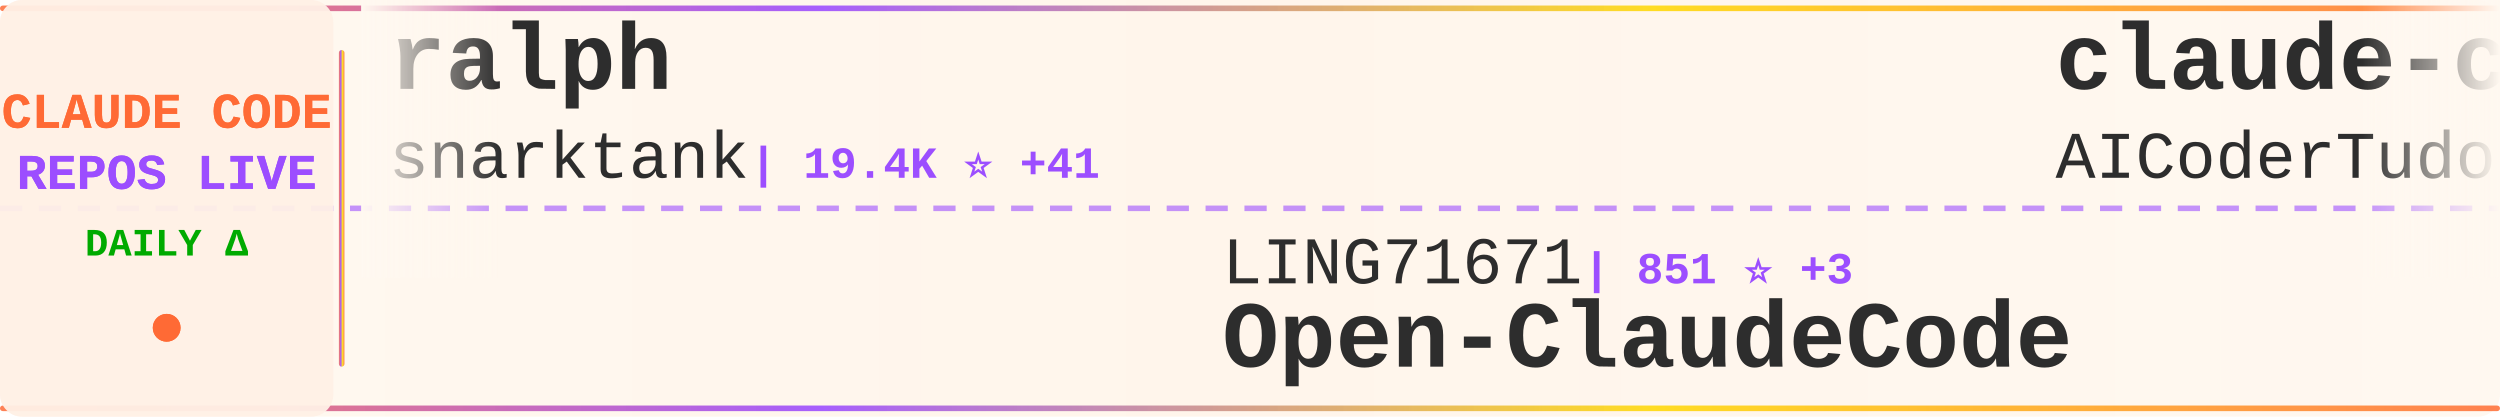
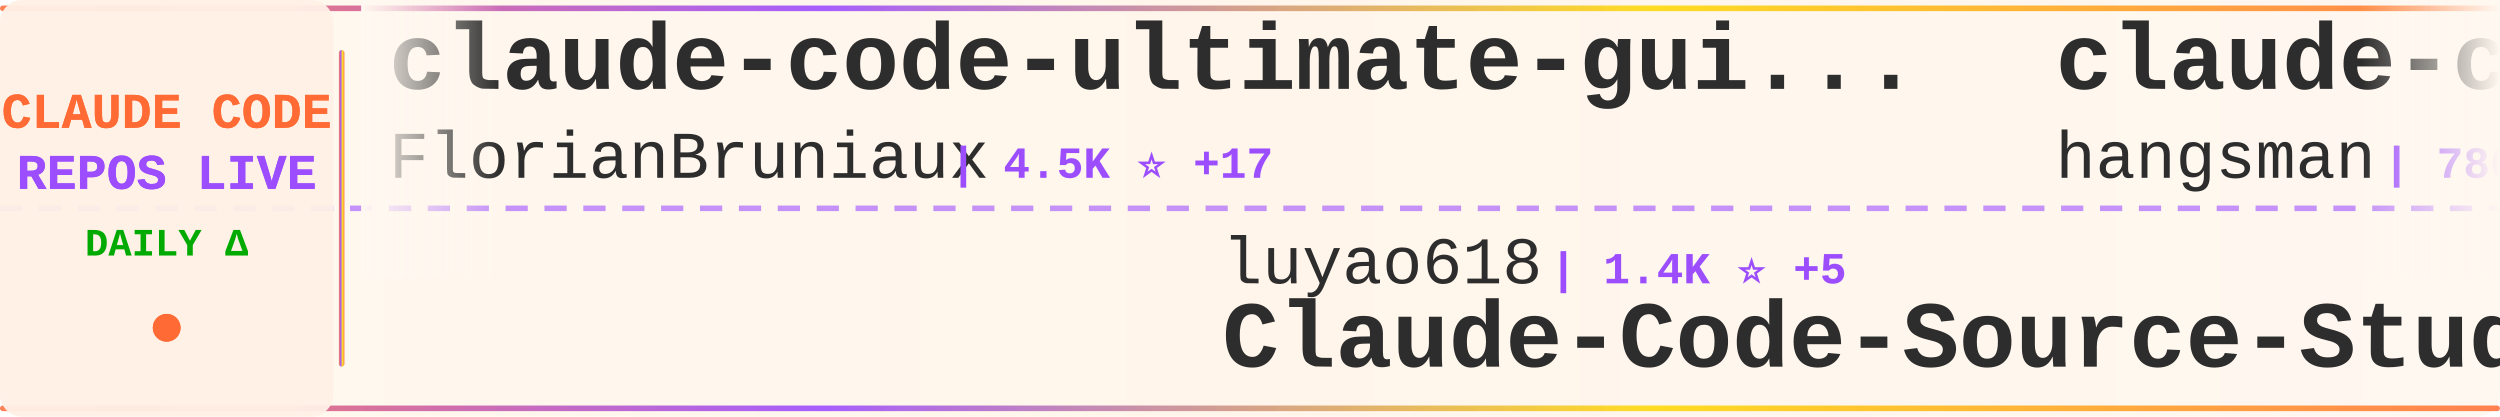
<svg xmlns="http://www.w3.org/2000/svg" width="900" height="150">
  <defs>
    <linearGradient id="tickerBg" x1="0%" y1="0%" x2="100%" y2="0%">
      <stop offset="0%" style="stop-color:#fff8f0;stop-opacity:0.98" />
      <stop offset="50%" style="stop-color:#fff5eb;stop-opacity:1" />
      <stop offset="100%" style="stop-color:#fff8f0;stop-opacity:0.98" />
    </linearGradient>
    <linearGradient id="borderGrad" x1="0%" y1="0%" x2="100%" y2="0%">
      <stop offset="0%" style="stop-color:#FF6B35;stop-opacity:0.85">
        <animate attributeName="stop-opacity" values="0.85;1;0.85" dur="2s" repeatCount="indefinite" />
      </stop>
      <stop offset="33%" style="stop-color:#9C4EFF;stop-opacity:0.9">
        <animate attributeName="stop-opacity" values="0.9;1;0.9" dur="2.2s" repeatCount="indefinite" />
      </stop>
      <stop offset="66%" style="stop-color:#FFD700;stop-opacity:0.85">
        <animate attributeName="stop-opacity" values="0.85;1;0.85" dur="1.8s" repeatCount="indefinite" />
      </stop>
      <stop offset="100%" style="stop-color:#FF6B35;stop-opacity:0.85">
        <animate attributeName="stop-opacity" values="0.85;1;0.85" dur="2s" repeatCount="indefinite" />
      </stop>
    </linearGradient>
    <filter id="textGlow">
      <feGaussianBlur stdDeviation="0.15" result="coloredBlur" />
      <feMerge>
        <feMergeNode in="coloredBlur" />
        <feMergeNode in="SourceGraphic" />
      </feMerge>
    </filter>
    <filter id="metricGlow">
      <feGaussianBlur stdDeviation="0.2" result="coloredBlur" />
      <feMerge>
        <feMergeNode in="coloredBlur" />
        <feMergeNode in="SourceGraphic" />
      </feMerge>
    </filter>
    <linearGradient id="leftFade" x1="0%" y1="0%" x2="100%" y2="0%">
      <stop offset="0%" style="stop-color:#fff8f0;stop-opacity:1" />
      <stop offset="100%" style="stop-color:#fff8f0;stop-opacity:0" />
    </linearGradient>
    <linearGradient id="rightFade" x1="0%" y1="0%" x2="100%" y2="0%">
      <stop offset="0%" style="stop-color:#fff8f0;stop-opacity:0" />
      <stop offset="100%" style="stop-color:#fff8f0;stop-opacity:1" />
    </linearGradient>
  </defs>
  <rect width="900" height="150" fill="url(#tickerBg)" rx="8" />
  <rect x="0" y="2" width="900" height="2" fill="url(#borderGrad)" rx="1" />
  <rect x="0" y="146" width="900" height="2" fill="url(#borderGrad)" rx="1" />
  <line x1="0" y1="75" x2="900" y2="75" stroke="#9C4EFF" stroke-width="2" stroke-dasharray="8 6" opacity="0.6" />
  <rect x="0" y="0" width="120" height="150" fill="#fff0e6" opacity="0.95" rx="8" />
  <text x="60" y="46" font-family="'Courier New', monospace" font-size="18" font-weight="bold" fill="#FF6B35" text-anchor="middle" filter="url(#textGlow)">
    CLAUDE CODE
  </text>
  <text x="60" y="68" font-family="'Courier New', monospace" font-size="18" font-weight="bold" fill="#9C4EFF" text-anchor="middle" filter="url(#textGlow)">
    REPOS LIVE
  </text>
  <text x="60" y="92" font-family="'Courier New', monospace" font-size="14" font-weight="bold" fill="#00aa00" text-anchor="middle">
    DAILY Δ
  </text>
  <circle cx="60" cy="118" r="5" fill="#FF6B35" filter="url(#metricGlow)">
    <animate attributeName="r" values="4;6;4" dur="1.5s" repeatCount="indefinite" />
    <animate attributeName="opacity" values="0.6;1;0.6" dur="1.5s" repeatCount="indefinite" />
  </circle>
  <rect x="122" y="18" width="2" height="114" fill="url(#borderGrad)" rx="1" />
  <clipPath id="tickerClip">
    <rect x="130" y="0" width="770" height="150" />
  </clipPath>
  <g clip-path="url(#tickerClip)">
    <g id="tickerItems">
      <animateTransform attributeName="transform" attributeType="XML" type="translate" from="0 0" to="-3000 0" dur="54s" repeatCount="indefinite" />
      <g transform="translate(0, 0)">
-         <text x="140" y="32" font-family="'Courier New', monospace" font-size="34" font-weight="bold" fill="#2d2d2d">ralph</text>
-         <text x="140" y="64" font-family="'Courier New', monospace" font-size="24" font-weight="normal" fill="#2d2d2d" opacity="1.0">snarktank</text>
-         <text x="270" y="64" font-family="'Courier New', monospace" font-size="16" font-weight="bold" fill="#9C4EFF"> | 19.4K ⭐ +41</text>
+         <text x="140" y="32" font-family="'Courier New', monospace" font-size="34" font-weight="bold" fill="#2d2d2d">claude-code-ultimate-gui...</text>
+         <text x="140" y="64" font-family="'Courier New', monospace" font-size="24" font-weight="normal" fill="#2d2d2d" opacity="1.0">FlorianBruniaux</text>
+         <text x="342" y="64" font-family="'Courier New', monospace" font-size="16" font-weight="bold" fill="#9C4EFF"> | 4.5K ⭐ +17</text>
      </g>
      <g transform="translate(300, 0)">
-         <text x="140" y="102" font-family="'Courier New', monospace" font-size="24" font-weight="normal" fill="#2d2d2d" opacity="1.0">LING71671</text>
-         <text x="270" y="102" font-family="'Courier New', monospace" font-size="16" font-weight="bold" fill="#9C4EFF"> | 851 ⭐ +3</text>
-         <text x="140" y="132" font-family="'Courier New', monospace" font-size="34" font-weight="bold" fill="#2d2d2d">Open-ClaudeCode</text>
+         <text x="140" y="102" font-family="'Courier New', monospace" font-size="24" font-weight="normal" fill="#2d2d2d" opacity="1.0">luyao618</text>
+         <text x="258" y="102" font-family="'Courier New', monospace" font-size="16" font-weight="bold" fill="#9C4EFF"> | 1.4K ⭐ +5</text>
+         <text x="140" y="132" font-family="'Courier New', monospace" font-size="34" font-weight="bold" fill="#2d2d2d">Claude-Code-Source-Study</text>
      </g>
      <g transform="translate(600, 0)">
-         <text x="140" y="32" font-family="'Courier New', monospace" font-size="34" font-weight="bold" fill="#2d2d2d">claude-code-tudou</text>
-         <text x="140" y="64" font-family="'Courier New', monospace" font-size="24" font-weight="normal" fill="#2d2d2d" opacity="1.0">AICoderTudou</text>
-         <text x="306" y="64" font-family="'Courier New', monospace" font-size="16" font-weight="bold" fill="#9C4EFF"> | 501 ⭐</text>
+         <text x="140" y="32" font-family="'Courier New', monospace" font-size="34" font-weight="bold" fill="#2d2d2d">claude-code-source</text>
+         <text x="140" y="64" font-family="'Courier New', monospace" font-size="24" font-weight="normal" fill="#2d2d2d" opacity="1.0">hangsman</text>
+         <text x="258" y="64" font-family="'Courier New', monospace" font-size="16" font-weight="bold" fill="#9C4EFF"> | 780 ⭐</text>
      </g>
      <g transform="translate(900, 0)">
-         <text x="140" y="102" font-family="'Courier New', monospace" font-size="24" font-weight="normal" fill="#2d2d2d" opacity="1.0">JrCx7scC</text>
-         <text x="258" y="102" font-family="'Courier New', monospace" font-size="16" font-weight="bold" fill="#9C4EFF"> | 368 ⭐</text>
-         <text x="140" y="132" font-family="'Courier New', monospace" font-size="34" font-weight="bold" fill="#2d2d2d">claude-code-source</text>
+         <text x="140" y="102" font-family="'Courier New', monospace" font-size="24" font-weight="normal" fill="#2d2d2d" opacity="1.0">Yeachan-Heo</text>
+         <text x="294" y="102" font-family="'Courier New', monospace" font-size="16" font-weight="bold" fill="#9C4EFF"> | 34.6K ⭐ +98</text>
+         <text x="140" y="132" font-family="'Courier New', monospace" font-size="34" font-weight="bold" fill="#2d2d2d">oh-my-claudecode</text>
      </g>
      <g transform="translate(1200, 0)">
-         <text x="140" y="32" font-family="'Courier New', monospace" font-size="34" font-weight="bold" fill="#2d2d2d">claude-code-prompts</text>
-         <text x="140" y="64" font-family="'Courier New', monospace" font-size="24" font-weight="normal" fill="#2d2d2d" opacity="1.0">repowise-dev</text>
-         <text x="306" y="64" font-family="'Courier New', monospace" font-size="16" font-weight="bold" fill="#9C4EFF"> | 1.0K ⭐ +12</text>
+         <text x="140" y="32" font-family="'Courier New', monospace" font-size="34" font-weight="bold" fill="#2d2d2d">ClaudeCode</text>
+         <text x="140" y="64" font-family="'Courier New', monospace" font-size="24" font-weight="normal" fill="#2d2d2d" opacity="1.0">guanshan</text>
+         <text x="258" y="64" font-family="'Courier New', monospace" font-size="16" font-weight="bold" fill="#9C4EFF"> | 59 ⭐</text>
      </g>
      <g transform="translate(1500, 0)">
-         <text x="140" y="102" font-family="'Courier New', monospace" font-size="24" font-weight="normal" fill="#2d2d2d" opacity="1.0">luongnv89</text>
-         <text x="270" y="102" font-family="'Courier New', monospace" font-size="16" font-weight="bold" fill="#9C4EFF"> | 33.8K ⭐ +108</text>
-         <text x="140" y="132" font-family="'Courier New', monospace" font-size="34" font-weight="bold" fill="#2d2d2d">claude-howto</text>
+         <text x="140" y="102" font-family="'Courier New', monospace" font-size="24" font-weight="normal" fill="#2d2d2d" opacity="1.0">darcyegb</text>
+         <text x="258" y="102" font-family="'Courier New', monospace" font-size="16" font-weight="bold" fill="#9C4EFF"> | 701 ⭐</text>
+         <text x="140" y="132" font-family="'Courier New', monospace" font-size="34" font-weight="bold" fill="#2d2d2d">ClaudeCodeAgents</text>
      </g>
      <g transform="translate(1800, 0)">
-         <text x="140" y="32" font-family="'Courier New', monospace" font-size="34" font-weight="bold" fill="#2d2d2d">claude-code-guide</text>
-         <text x="140" y="64" font-family="'Courier New', monospace" font-size="24" font-weight="normal" fill="#2d2d2d" opacity="1.0">zebbern</text>
-         <text x="246" y="64" font-family="'Courier New', monospace" font-size="16" font-weight="bold" fill="#9C4EFF"> | 4.2K ⭐ +3</text>
+         <text x="140" y="32" font-family="'Courier New', monospace" font-size="34" font-weight="bold" fill="#2d2d2d">Claude-Code</text>
+         <text x="140" y="64" font-family="'Courier New', monospace" font-size="24" font-weight="normal" fill="#2d2d2d" opacity="1.0">pengchengneo</text>
+         <text x="306" y="64" font-family="'Courier New', monospace" font-size="16" font-weight="bold" fill="#9C4EFF"> | 1.4K ⭐ +6</text>
      </g>
      <g transform="translate(2100, 0)">
-         <text x="140" y="102" font-family="'Courier New', monospace" font-size="24" font-weight="normal" fill="#2d2d2d" opacity="1.0">pedrohcgs</text>
-         <text x="270" y="102" font-family="'Courier New', monospace" font-size="16" font-weight="bold" fill="#9C4EFF"> | 1.1K ⭐ +4</text>
-         <text x="140" y="132" font-family="'Courier New', monospace" font-size="34" font-weight="bold" fill="#2d2d2d">claude-code-my-workflow</text>
+         <text x="140" y="102" font-family="'Courier New', monospace" font-size="24" font-weight="normal" fill="#2d2d2d" opacity="1.0">ponponon</text>
+         <text x="258" y="102" font-family="'Courier New', monospace" font-size="16" font-weight="bold" fill="#9C4EFF"> | 2.2K ⭐ +1</text>
+         <text x="140" y="132" font-family="'Courier New', monospace" font-size="34" font-weight="bold" fill="#2d2d2d">claude_code_src</text>
      </g>
      <g transform="translate(2400, 0)">
-         <text x="140" y="32" font-family="'Courier New', monospace" font-size="34" font-weight="bold" fill="#2d2d2d">claude-code-system-promp...</text>
-         <text x="140" y="64" font-family="'Courier New', monospace" font-size="24" font-weight="normal" fill="#2d2d2d" opacity="1.0">Piebald-AI</text>
-         <text x="282" y="64" font-family="'Courier New', monospace" font-size="16" font-weight="bold" fill="#9C4EFF"> | 10.4K ⭐ +34</text>
+         <text x="140" y="32" font-family="'Courier New', monospace" font-size="34" font-weight="bold" fill="#2d2d2d">claude-code-rust</text>
+         <text x="140" y="64" font-family="'Courier New', monospace" font-size="24" font-weight="normal" fill="#2d2d2d" opacity="1.0">lorryjovens-hub</text>
+         <text x="342" y="64" font-family="'Courier New', monospace" font-size="16" font-weight="bold" fill="#9C4EFF"> | 1.6K ⭐ +6</text>
      </g>
      <g transform="translate(2700, 0)">
-         <text x="140" y="102" font-family="'Courier New', monospace" font-size="24" font-weight="normal" fill="#2d2d2d" opacity="1.0">andrew-kramer-inno</text>
-         <text x="378" y="102" font-family="'Courier New', monospace" font-size="16" font-weight="bold" fill="#9C4EFF"> | 589 ⭐</text>
-         <text x="140" y="132" font-family="'Courier New', monospace" font-size="34" font-weight="bold" fill="#2d2d2d">claude-code-source-build</text>
+         <text x="140" y="102" font-family="'Courier New', monospace" font-size="24" font-weight="normal" fill="#2d2d2d" opacity="1.0">1rgs</text>
+         <text x="210" y="102" font-family="'Courier New', monospace" font-size="16" font-weight="bold" fill="#9C4EFF"> | 3.6K ⭐ +3</text>
+         <text x="140" y="132" font-family="'Courier New', monospace" font-size="34" font-weight="bold" fill="#2d2d2d">claude-code-proxy</text>
      </g>
      <g transform="translate(3000, 0)">
-         <text x="140" y="32" font-family="'Courier New', monospace" font-size="34" font-weight="bold" fill="#2d2d2d">ralph</text>
-         <text x="140" y="64" font-family="'Courier New', monospace" font-size="24" font-weight="normal" fill="#2d2d2d" opacity="1.0">snarktank</text>
-         <text x="270" y="64" font-family="'Courier New', monospace" font-size="16" font-weight="bold" fill="#9C4EFF"> | 19.4K ⭐ +41</text>
+         <text x="140" y="32" font-family="'Courier New', monospace" font-size="34" font-weight="bold" fill="#2d2d2d">claude-code-ultimate-gui...</text>
+         <text x="140" y="64" font-family="'Courier New', monospace" font-size="24" font-weight="normal" fill="#2d2d2d" opacity="1.0">FlorianBruniaux</text>
+         <text x="342" y="64" font-family="'Courier New', monospace" font-size="16" font-weight="bold" fill="#9C4EFF"> | 4.5K ⭐ +17</text>
      </g>
      <g transform="translate(3300, 0)">
-         <text x="140" y="102" font-family="'Courier New', monospace" font-size="24" font-weight="normal" fill="#2d2d2d" opacity="1.0">LING71671</text>
-         <text x="270" y="102" font-family="'Courier New', monospace" font-size="16" font-weight="bold" fill="#9C4EFF"> | 851 ⭐ +3</text>
-         <text x="140" y="132" font-family="'Courier New', monospace" font-size="34" font-weight="bold" fill="#2d2d2d">Open-ClaudeCode</text>
+         <text x="140" y="102" font-family="'Courier New', monospace" font-size="24" font-weight="normal" fill="#2d2d2d" opacity="1.0">luyao618</text>
+         <text x="258" y="102" font-family="'Courier New', monospace" font-size="16" font-weight="bold" fill="#9C4EFF"> | 1.4K ⭐ +5</text>
+         <text x="140" y="132" font-family="'Courier New', monospace" font-size="34" font-weight="bold" fill="#2d2d2d">Claude-Code-Source-Study</text>
      </g>
      <g transform="translate(3600, 0)">
-         <text x="140" y="32" font-family="'Courier New', monospace" font-size="34" font-weight="bold" fill="#2d2d2d">claude-code-tudou</text>
-         <text x="140" y="64" font-family="'Courier New', monospace" font-size="24" font-weight="normal" fill="#2d2d2d" opacity="1.0">AICoderTudou</text>
-         <text x="306" y="64" font-family="'Courier New', monospace" font-size="16" font-weight="bold" fill="#9C4EFF"> | 501 ⭐</text>
+         <text x="140" y="32" font-family="'Courier New', monospace" font-size="34" font-weight="bold" fill="#2d2d2d">claude-code-source</text>
+         <text x="140" y="64" font-family="'Courier New', monospace" font-size="24" font-weight="normal" fill="#2d2d2d" opacity="1.0">hangsman</text>
+         <text x="258" y="64" font-family="'Courier New', monospace" font-size="16" font-weight="bold" fill="#9C4EFF"> | 780 ⭐</text>
      </g>
      <g transform="translate(3900, 0)">
-         <text x="140" y="102" font-family="'Courier New', monospace" font-size="24" font-weight="normal" fill="#2d2d2d" opacity="1.0">JrCx7scC</text>
-         <text x="258" y="102" font-family="'Courier New', monospace" font-size="16" font-weight="bold" fill="#9C4EFF"> | 368 ⭐</text>
-         <text x="140" y="132" font-family="'Courier New', monospace" font-size="34" font-weight="bold" fill="#2d2d2d">claude-code-source</text>
+         <text x="140" y="102" font-family="'Courier New', monospace" font-size="24" font-weight="normal" fill="#2d2d2d" opacity="1.0">Yeachan-Heo</text>
+         <text x="294" y="102" font-family="'Courier New', monospace" font-size="16" font-weight="bold" fill="#9C4EFF"> | 34.6K ⭐ +98</text>
+         <text x="140" y="132" font-family="'Courier New', monospace" font-size="34" font-weight="bold" fill="#2d2d2d">oh-my-claudecode</text>
      </g>
    </g>
  </g>
  <rect x="130" y="0" width="50" height="100" fill="url(#leftFade)" />
  <rect x="850" y="0" width="50" height="100" fill="url(#rightFade)" />
</svg>
